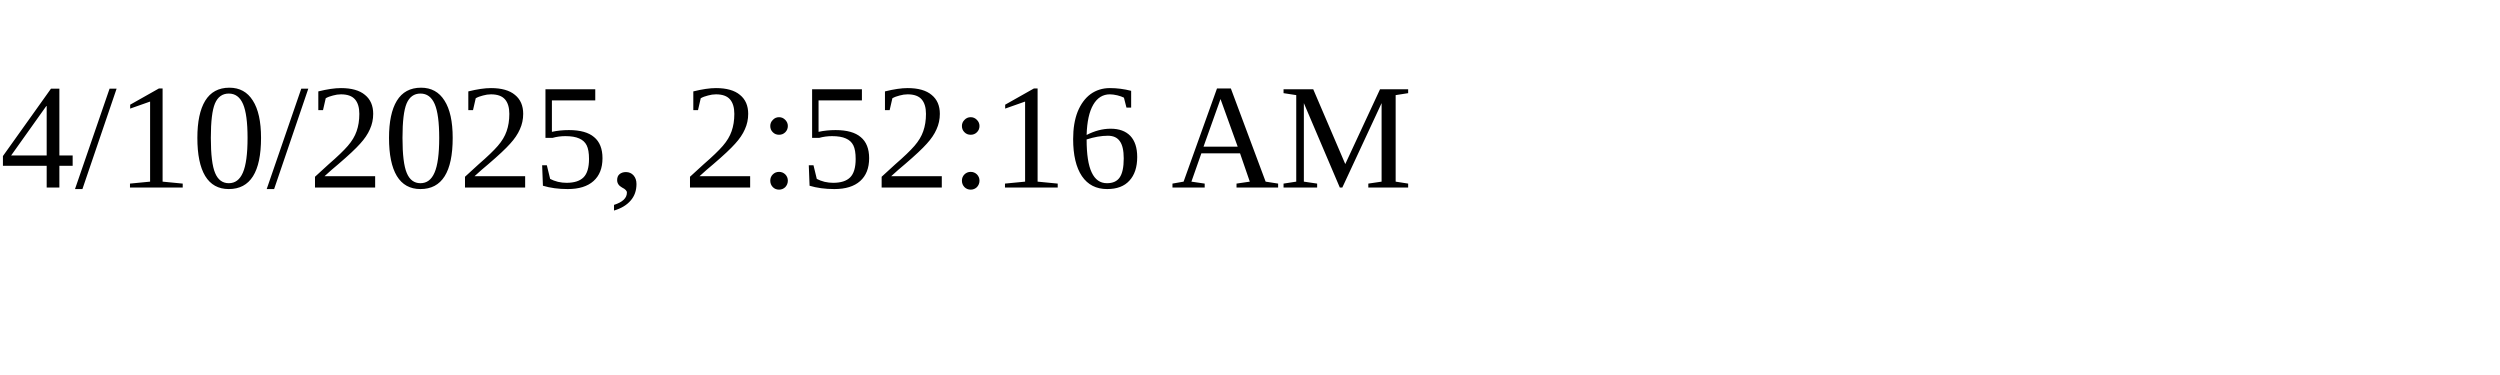
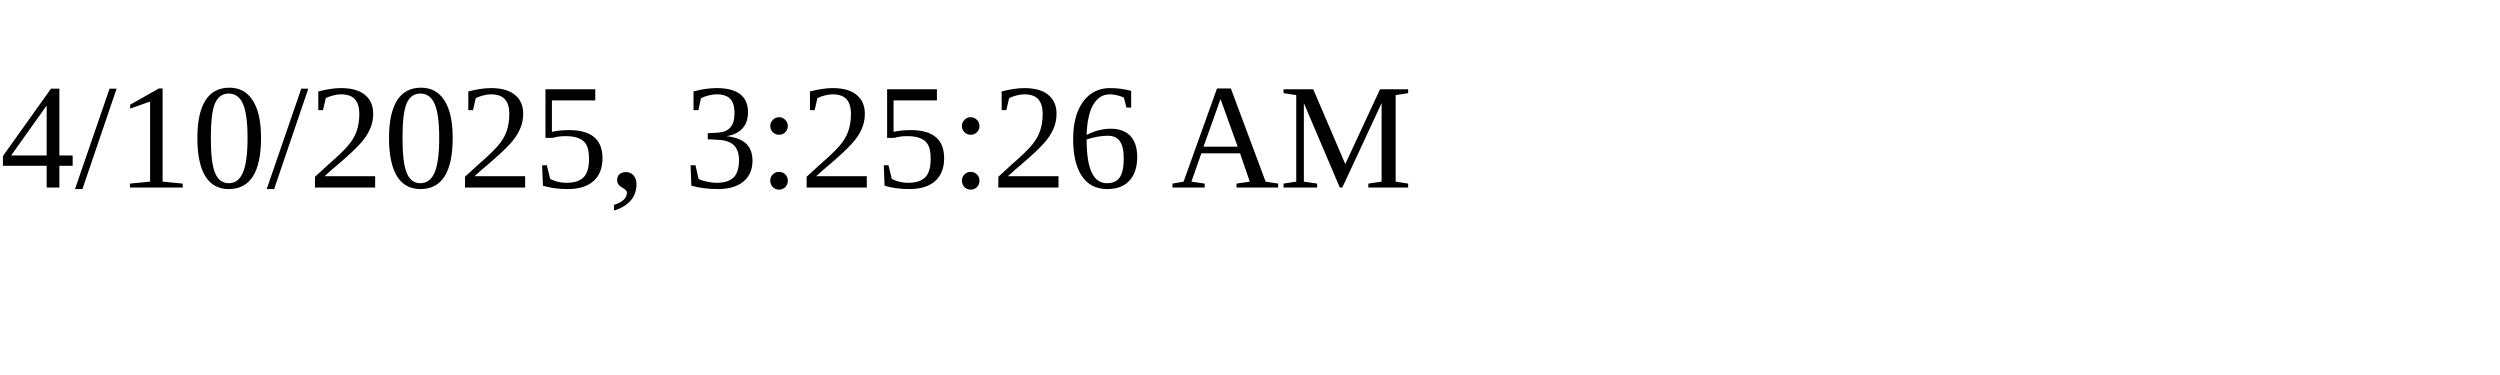
<svg xmlns="http://www.w3.org/2000/svg" height="30" width="200">
-   <text x="0" y="15">4/10/2025, 2:52:16 AM</text>
+   <text x="0" y="15">4/10/2025, 3:25:26 AM</text>
</svg>
